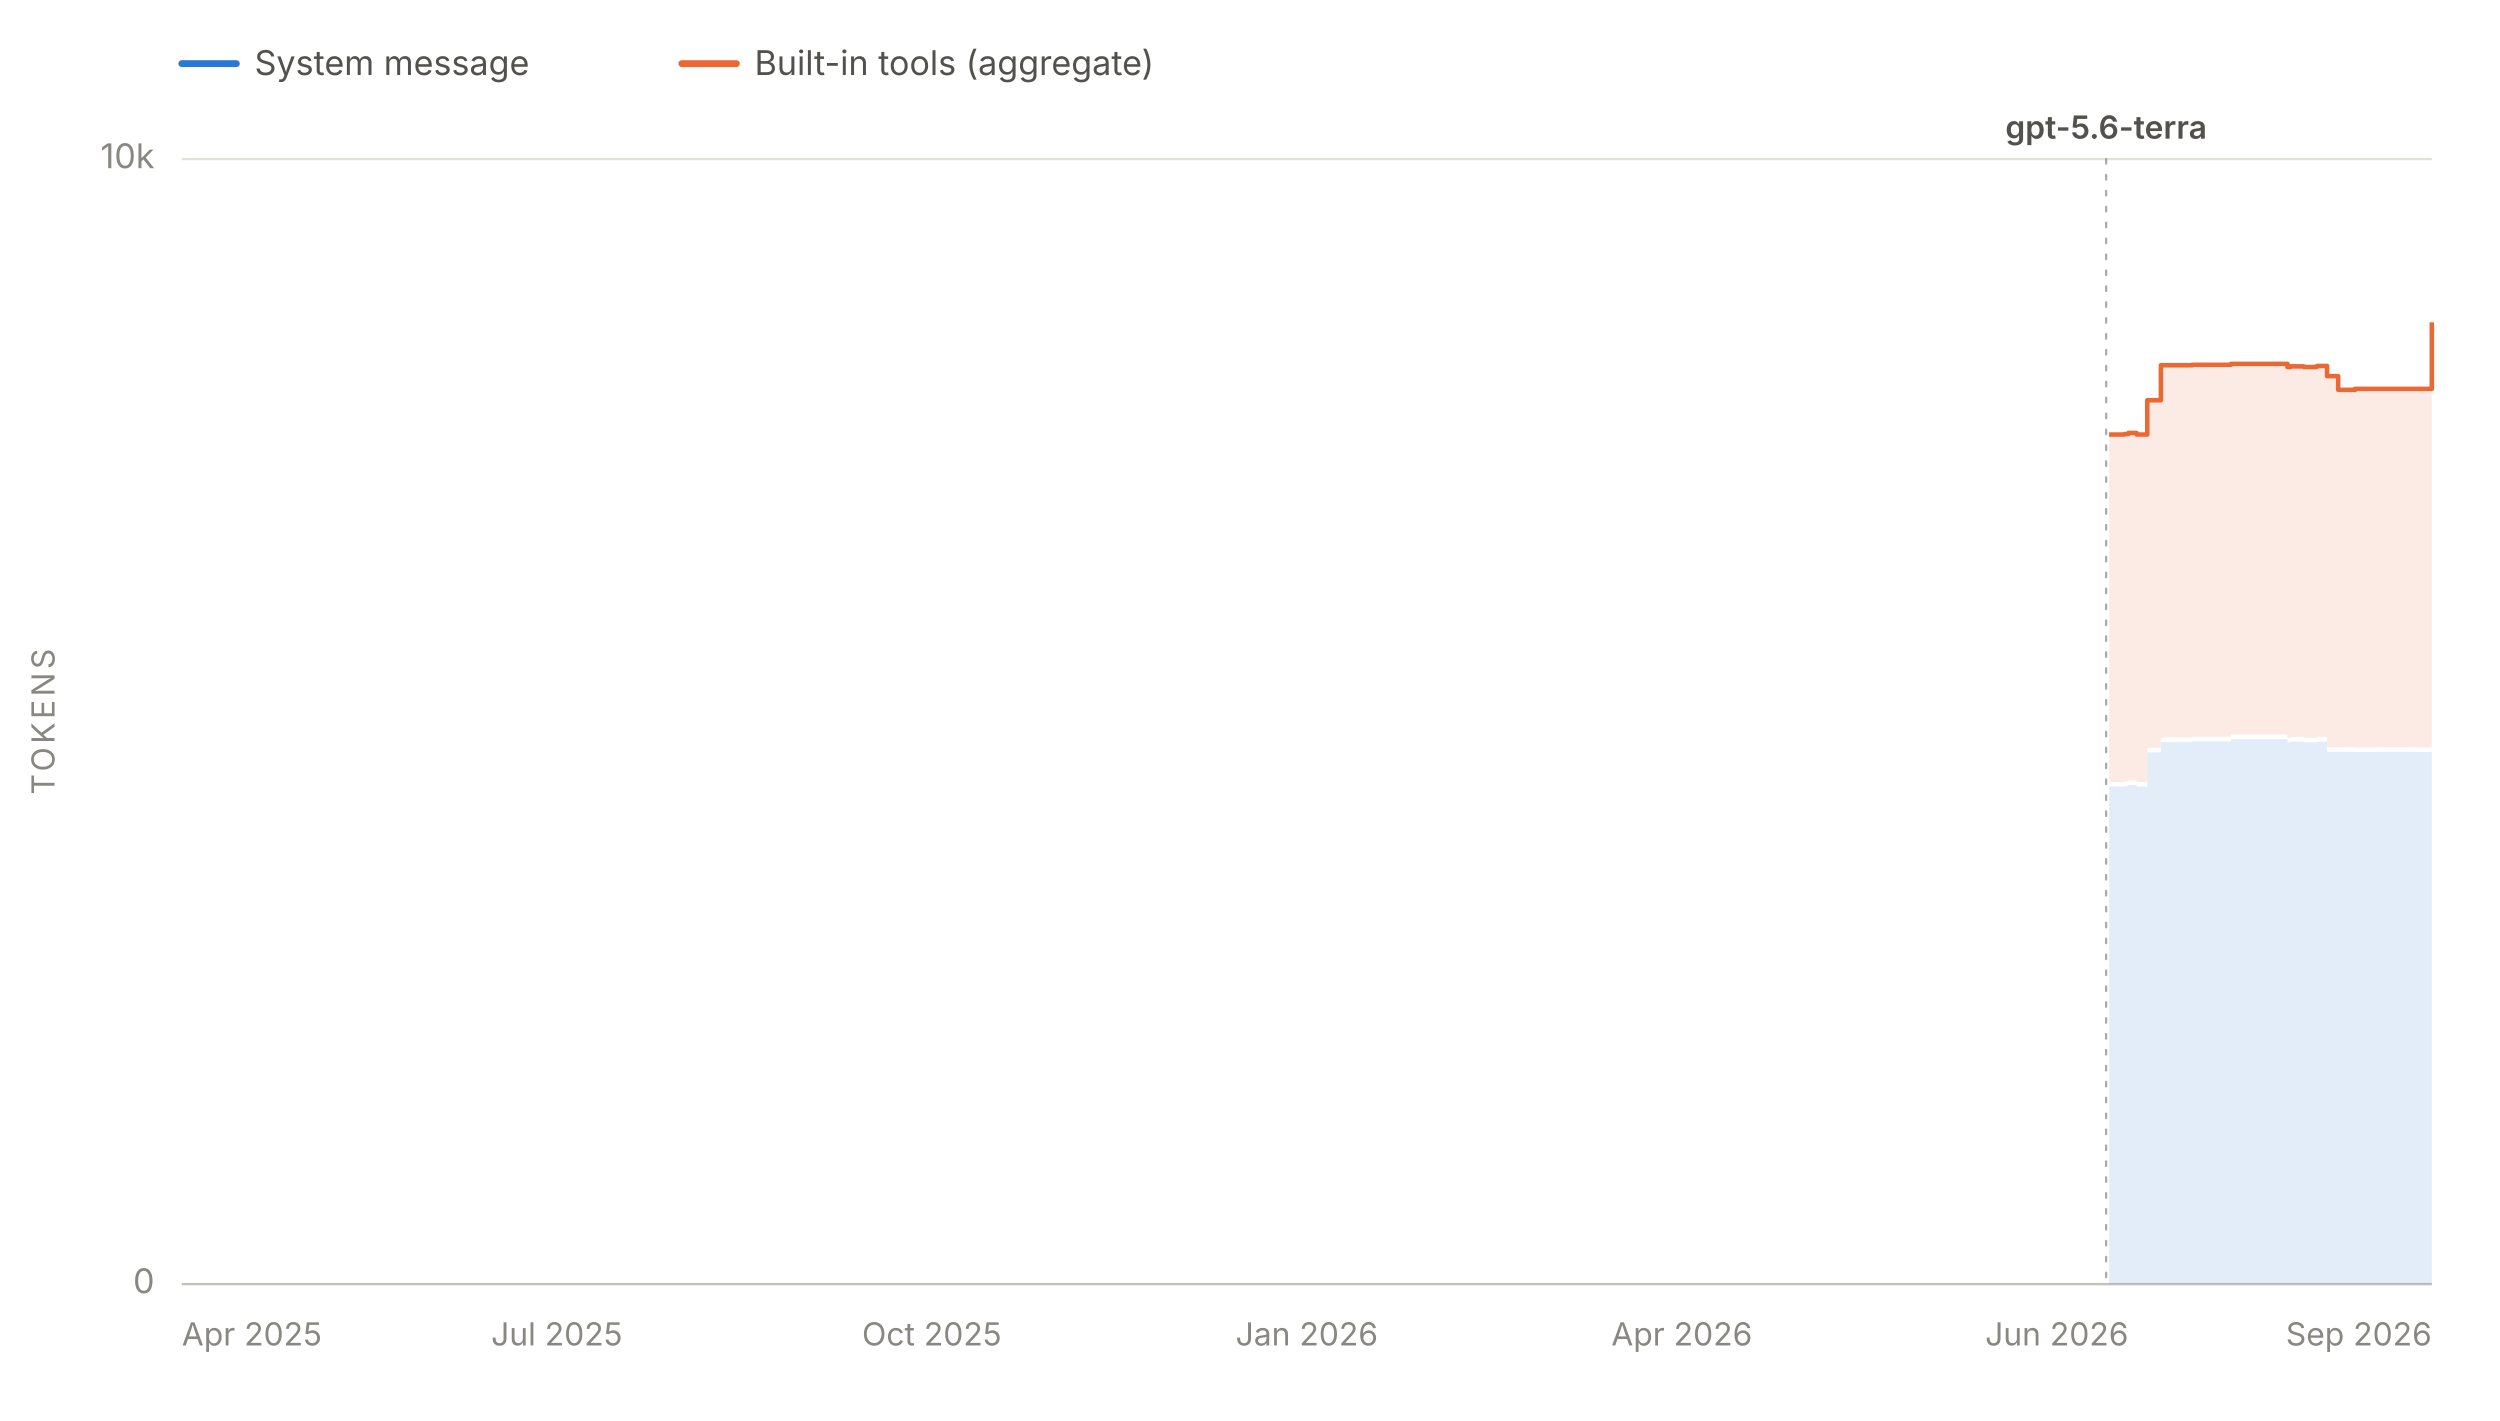
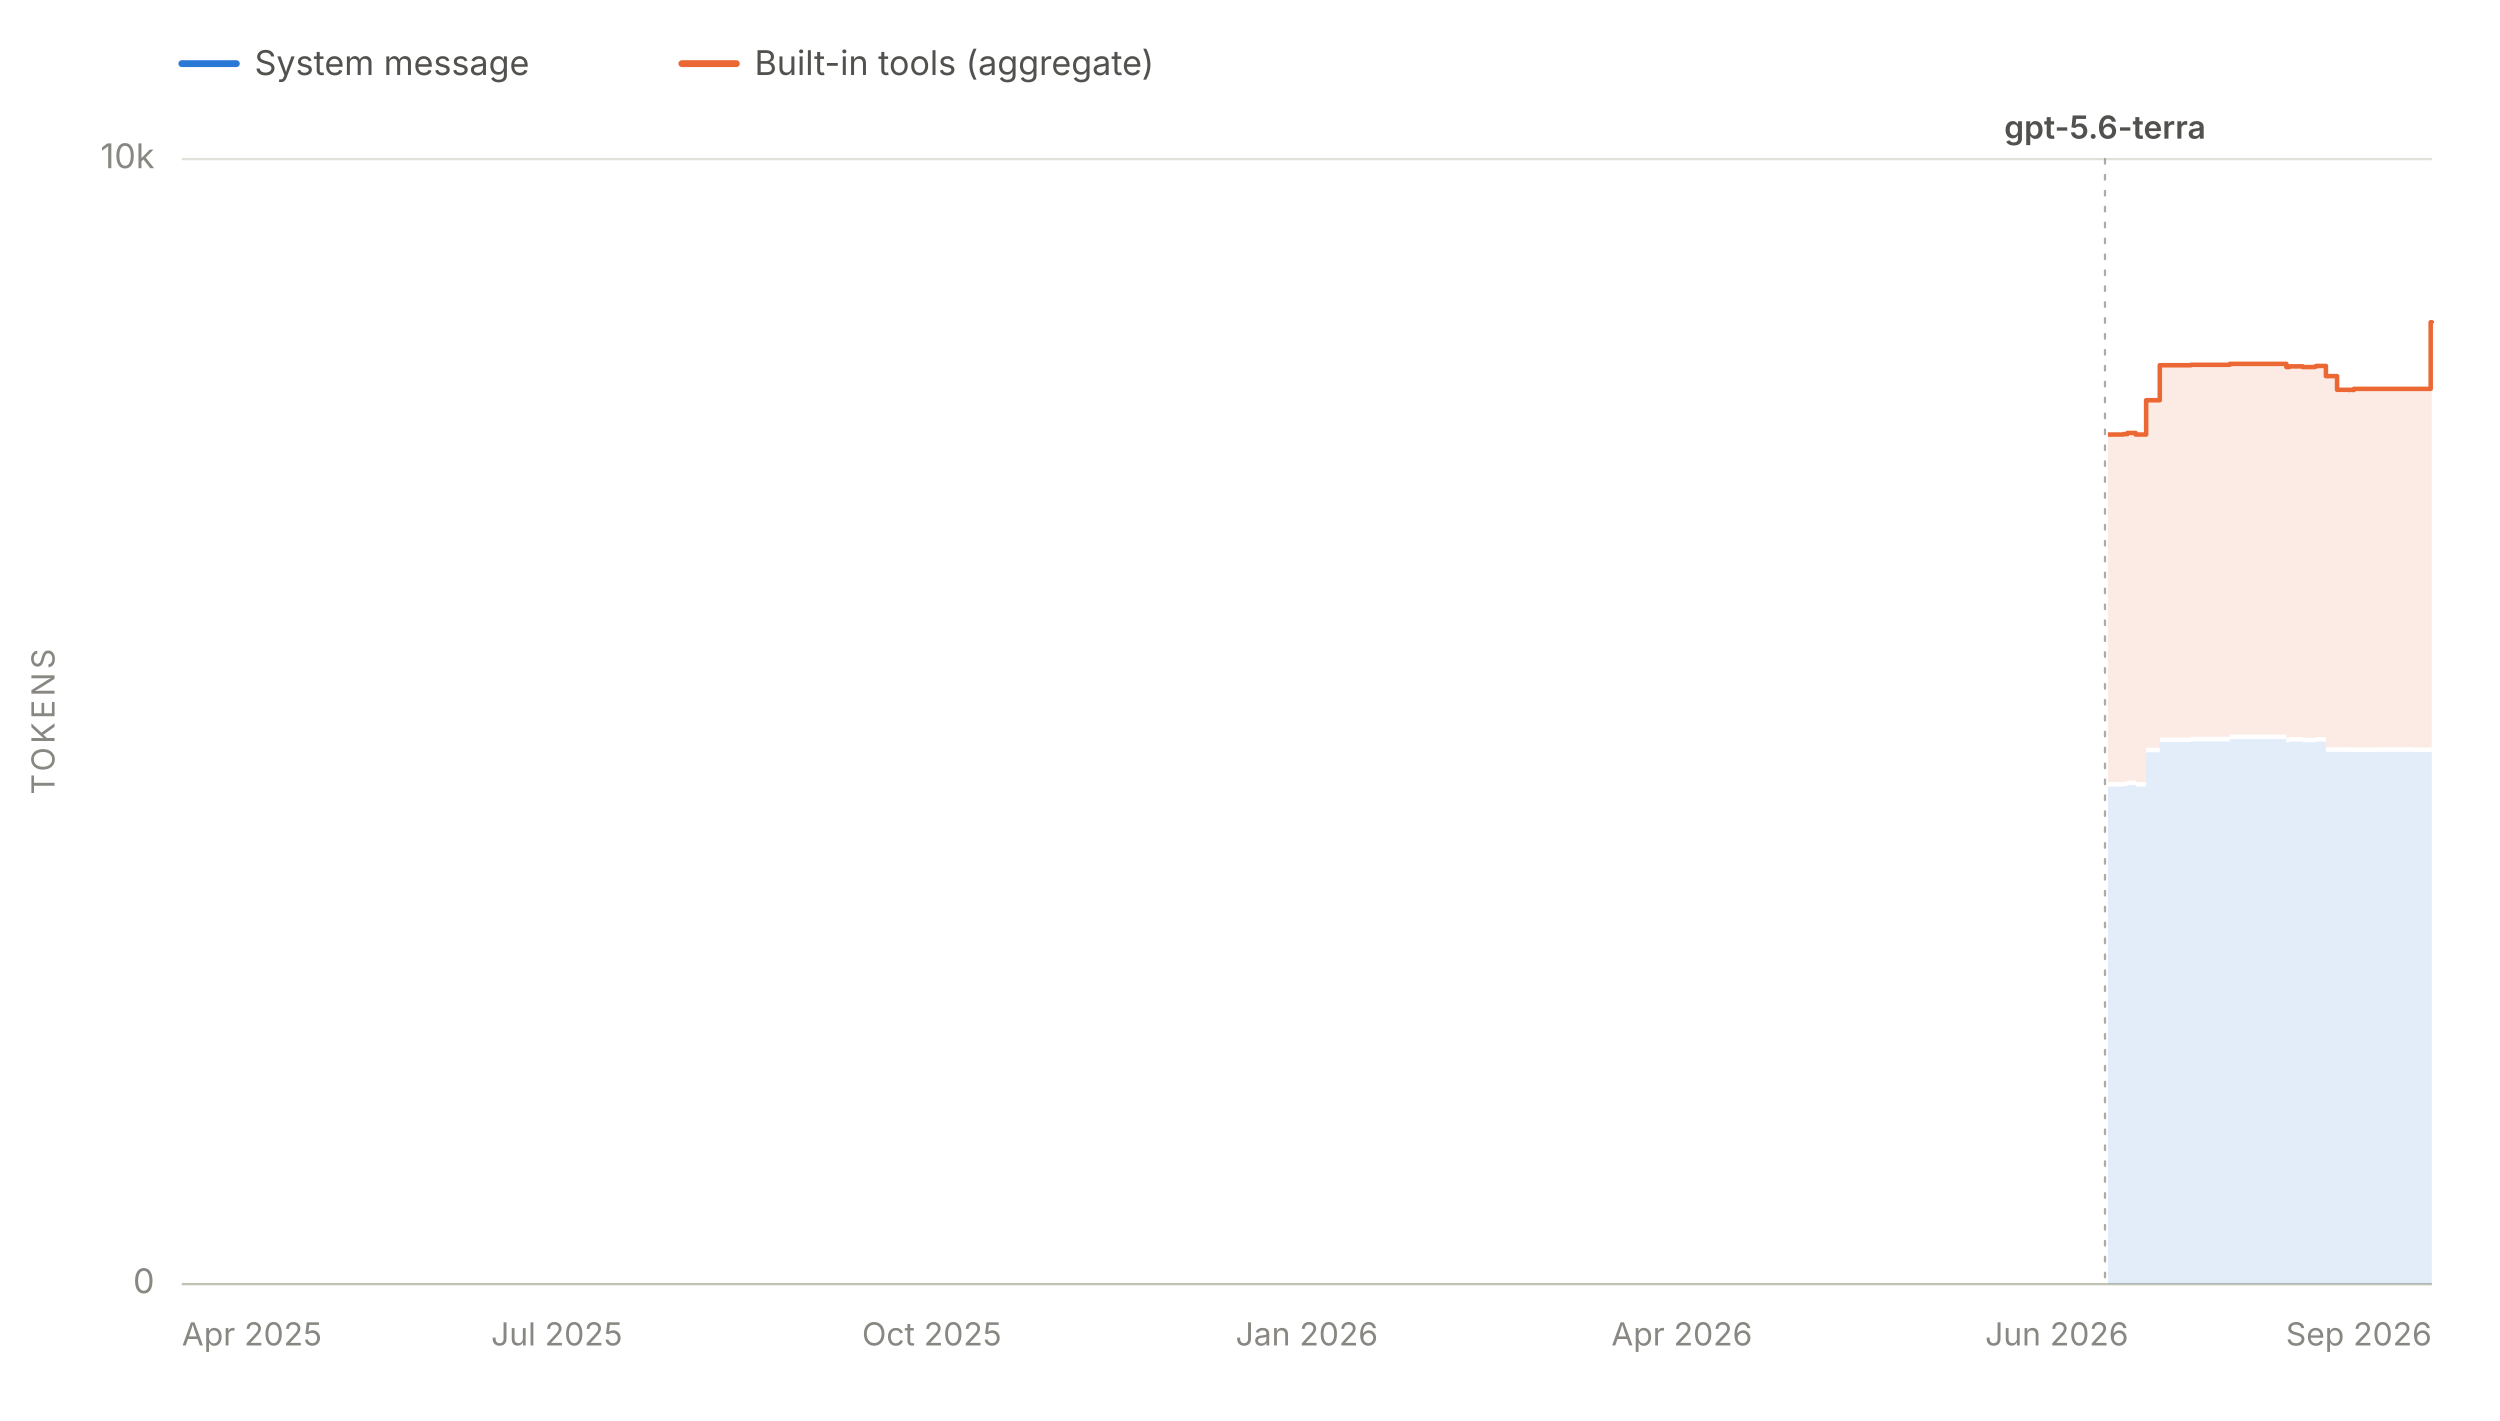
<svg xmlns="http://www.w3.org/2000/svg" viewBox="0 0 1100 625" width="1100" height="625" role="img" aria-labelledby="chartTitle chartDesc" font-family="system-ui, -apple-system, 'Segoe UI', sans-serif">
  <line x1="80" y1="28" x2="104" y2="28" stroke="#2a78d6" stroke-width="3" stroke-linecap="round" />
  <text x="112" y="33" font-size="15" fill="#52514e">System message</text>
  <line x1="300" y1="28" x2="324" y2="28" stroke="#eb6834" stroke-width="3" stroke-linecap="round" />
  <text x="332" y="33" font-size="15" fill="#52514e">Built-in tools (aggregate)</text>
  <line x1="80" y1="565.0" x2="1070" y2="565.0" stroke="#e1e0d9" stroke-width="1" />
  <text x="68" y="569.0" font-size="15" fill="#898781" text-anchor="end">0</text>
  <line x1="80" y1="70.0" x2="1070" y2="70.0" stroke="#e1e0d9" stroke-width="1" />
  <text x="68" y="74.0" font-size="15" fill="#898781" text-anchor="end">10k</text>
  <text x="24" y="317.5" font-size="14" fill="#898781" text-anchor="middle" letter-spacing="1.5" transform="rotate(-90 24 317.5)">TOKENS</text>
  <line x1="80" y1="565" x2="1070" y2="565" stroke="#c3c2b7" stroke-width="1" />
  <text x="80.0" y="592" font-size="14" fill="#898781" text-anchor="start">Apr 2025</text>
  <text x="245.0" y="592" font-size="14" fill="#898781" text-anchor="middle">Jul 2025</text>
  <text x="410.0" y="592" font-size="14" fill="#898781" text-anchor="middle">Oct 2025</text>
  <text x="575.0" y="592" font-size="14" fill="#898781" text-anchor="middle">Jan 2026</text>
  <text x="740.0" y="592" font-size="14" fill="#898781" text-anchor="middle">Apr 2026</text>
  <text x="905.0" y="592" font-size="14" fill="#898781" text-anchor="middle">Jun 2026</text>
  <text x="1070.0" y="592" font-size="14" fill="#898781" text-anchor="end">Sep 2026</text>
  <g data-release-date="2026-07-09">
-     <line x1="926.7" y1="70" x2="926.7" y2="565" stroke="#898781" stroke-width="1" stroke-dasharray="2,5" stroke-linecap="round" opacity="0.7" />
-     <text x="926.7" y="61.0" font-size="14" font-weight="600" fill="#52514e" text-anchor="middle">gpt-5.6-terra</text>
+     <line x1="926.2" y1="70" x2="926.2" y2="565" stroke="#898781" stroke-width="1" stroke-dasharray="2,5" stroke-linecap="round" opacity="0.7" />
+     <text x="926.2" y="61.0" font-size="14" font-weight="600" fill="#52514e" text-anchor="middle">gpt-5.6-terra</text>
  </g>
  <g data-selected-models="gpt-5.6-terra">
-     <path d="M 928.0 565.0 L 928.0 346.1 L 928.5 346.1 L 928.5 346.1 L 934.6 346.1 L 934.6 346.1 L 934.7 346.1 L 934.7 345.9 L 936.5 345.9 L 936.5 345.4 L 940.1 345.4 L 940.1 346.1 L 944.8 346.1 L 944.8 331.0 L 950.8 331.0 L 950.8 326.5 L 964.6 326.5 L 964.6 326.2 L 978.9 326.2 L 978.9 326.2 L 981.6 326.2 L 981.6 325.2 L 1006.5 325.2 L 1006.5 326.6 L 1007.8 326.6 L 1007.8 326.3 L 1013.7 326.3 L 1013.7 326.6 L 1019.0 326.6 L 1019.0 326.6 L 1019.6 326.6 L 1019.6 326.3 L 1023.9 326.3 L 1023.9 330.8 L 1028.8 330.8 L 1028.8 330.8 L 1030.5 330.8 L 1030.5 330.8 L 1032.6 330.8 L 1032.6 330.8 L 1034.1 330.8 L 1034.1 330.9 L 1034.4 330.9 L 1034.4 330.8 L 1035.9 330.8 L 1035.9 330.9 L 1036.2 330.9 L 1036.2 330.9 L 1045.6 330.9 L 1045.6 330.8 L 1060.8 330.8 L 1060.8 330.8 L 1062.5 330.8 L 1062.5 330.9 L 1070.0 330.9 L 1070.0 330.8 L 1070.0 565.0 Z" fill="#2a78d6" fill-opacity="0.13" stroke="none" />
+     <path d="M 927.5 565.0 L 927.5 346.1 L 928.0 346.1 L 928.0 346.1 L 934.1 346.1 L 934.1 346.1 L 934.3 346.1 L 934.3 345.9 L 936.1 345.9 L 936.1 345.4 L 939.7 345.4 L 939.7 346.1 L 944.3 346.1 L 944.3 331.0 L 950.3 331.0 L 950.3 326.5 L 964.1 326.5 L 964.1 326.2 L 978.4 326.2 L 978.4 326.2 L 981.1 326.2 L 981.1 325.2 L 1006.0 325.2 L 1006.0 326.6 L 1007.3 326.6 L 1007.3 326.3 L 1013.2 326.3 L 1013.2 326.6 L 1018.5 326.6 L 1018.5 326.6 L 1019.1 326.6 L 1019.1 326.3 L 1023.4 326.3 L 1023.4 330.8 L 1028.3 330.8 L 1028.3 330.8 L 1030.0 330.8 L 1030.0 330.8 L 1032.1 330.8 L 1032.1 330.8 L 1033.6 330.8 L 1033.6 330.9 L 1033.9 330.9 L 1033.9 330.8 L 1035.4 330.8 L 1035.4 330.9 L 1035.7 330.9 L 1035.7 330.9 L 1045.1 330.9 L 1045.1 330.8 L 1060.3 330.8 L 1060.3 330.8 L 1061.9 330.8 L 1061.9 330.9 L 1069.5 330.9 L 1069.5 330.8 L 1070.0 330.8 L 1070.0 330.9 L 1070.0 565.0 Z" fill="#2a78d6" fill-opacity="0.13" stroke="none" />
  </g>
  <g data-selected-models="gpt-5.6-terra">
-     <path d="M 928.0 344.1 L 928.0 191.2 L 928.5 191.2 L 928.5 191.2 L 934.6 191.2 L 934.6 191.2 L 934.7 191.2 L 934.7 191.0 L 936.5 191.0 L 936.5 190.5 L 940.1 190.5 L 940.1 191.2 L 944.8 191.2 L 944.8 176.1 L 950.8 176.1 L 950.8 160.7 L 964.6 160.7 L 964.6 160.5 L 978.9 160.5 L 978.9 160.5 L 981.6 160.5 L 981.6 160.1 L 1006.5 160.1 L 1006.5 161.5 L 1007.8 161.5 L 1007.8 161.2 L 1013.7 161.2 L 1013.7 161.5 L 1019.0 161.5 L 1019.0 161.3 L 1019.6 161.3 L 1019.6 161.0 L 1023.9 161.0 L 1023.9 165.5 L 1028.8 165.5 L 1028.8 171.5 L 1030.5 171.5 L 1030.5 171.5 L 1032.6 171.5 L 1032.6 171.5 L 1034.1 171.5 L 1034.1 171.6 L 1034.4 171.6 L 1034.4 171.5 L 1035.9 171.5 L 1035.9 171.6 L 1036.2 171.6 L 1036.2 171.1 L 1045.6 171.1 L 1045.6 171.1 L 1060.8 171.1 L 1060.8 171.1 L 1062.5 171.1 L 1062.5 171.1 L 1070.0 171.1 L 1070.0 141.8 L 1070.0 328.8 L 1070.0 328.9 L 1062.5 328.9 L 1062.5 328.8 L 1060.8 328.8 L 1060.8 328.8 L 1045.6 328.8 L 1045.6 328.9 L 1036.2 328.9 L 1036.2 328.9 L 1035.9 328.9 L 1035.9 328.8 L 1034.4 328.8 L 1034.4 328.9 L 1034.1 328.9 L 1034.1 328.8 L 1032.6 328.8 L 1032.6 328.8 L 1030.5 328.8 L 1030.5 328.8 L 1028.8 328.8 L 1028.8 328.8 L 1023.9 328.8 L 1023.9 324.3 L 1019.6 324.3 L 1019.6 324.6 L 1019.0 324.6 L 1019.0 324.6 L 1013.7 324.6 L 1013.7 324.3 L 1007.8 324.3 L 1007.8 324.6 L 1006.5 324.6 L 1006.5 323.2 L 981.6 323.2 L 981.6 324.2 L 978.9 324.2 L 978.9 324.2 L 964.6 324.2 L 964.6 324.5 L 950.8 324.5 L 950.8 329.0 L 944.8 329.0 L 944.8 344.1 L 940.1 344.1 L 940.1 343.4 L 936.5 343.4 L 936.5 343.9 L 934.7 343.9 L 934.7 344.1 L 934.6 344.1 L 934.6 344.1 L 928.5 344.1 L 928.5 344.1 L 928.0 344.1 Z" fill="#eb6834" fill-opacity="0.13" stroke="none" />
-     <path d="M 928.0 191.2 L 928.5 191.2 L 928.5 191.2 L 934.6 191.2 L 934.6 191.2 L 934.7 191.2 L 934.7 191.0 L 936.5 191.0 L 936.5 190.5 L 940.1 190.5 L 940.1 191.2 L 944.8 191.2 L 944.8 176.1 L 950.8 176.1 L 950.8 160.7 L 964.6 160.7 L 964.6 160.5 L 978.9 160.5 L 978.9 160.5 L 981.6 160.5 L 981.6 160.1 L 1006.5 160.1 L 1006.5 161.5 L 1007.8 161.5 L 1007.8 161.2 L 1013.7 161.2 L 1013.7 161.5 L 1019.0 161.5 L 1019.0 161.3 L 1019.6 161.3 L 1019.6 161.0 L 1023.9 161.0 L 1023.9 165.5 L 1028.8 165.5 L 1028.8 171.5 L 1030.5 171.5 L 1030.5 171.5 L 1032.6 171.5 L 1032.6 171.5 L 1034.1 171.5 L 1034.1 171.6 L 1034.4 171.6 L 1034.4 171.5 L 1035.9 171.5 L 1035.9 171.6 L 1036.2 171.6 L 1036.2 171.1 L 1045.6 171.1 L 1045.6 171.1 L 1060.8 171.1 L 1060.8 171.1 L 1062.5 171.1 L 1062.5 171.1 L 1070.0 171.1 L 1070.0 141.8" fill="none" stroke="#eb6834" stroke-width="2" stroke-linejoin="round" />
+     <path d="M 927.5 344.1 L 927.5 191.2 L 928.0 191.2 L 928.0 191.2 L 934.1 191.2 L 934.1 191.2 L 934.3 191.2 L 934.3 191.0 L 936.1 191.0 L 936.1 190.5 L 939.7 190.5 L 939.7 191.2 L 944.3 191.2 L 944.3 176.1 L 950.3 176.1 L 950.3 160.7 L 964.1 160.7 L 964.1 160.5 L 978.4 160.5 L 978.4 160.5 L 981.1 160.5 L 981.1 160.1 L 1006.0 160.1 L 1006.0 161.5 L 1007.3 161.5 L 1007.3 161.2 L 1013.2 161.2 L 1013.2 161.5 L 1018.5 161.5 L 1018.5 161.3 L 1019.1 161.3 L 1019.1 161.0 L 1023.4 161.0 L 1023.4 165.5 L 1028.3 165.5 L 1028.3 171.5 L 1030.0 171.5 L 1030.0 171.5 L 1032.1 171.5 L 1032.1 171.5 L 1033.6 171.5 L 1033.6 171.6 L 1033.9 171.6 L 1033.9 171.5 L 1035.4 171.5 L 1035.4 171.6 L 1035.7 171.6 L 1035.7 171.1 L 1045.1 171.1 L 1045.1 171.1 L 1060.3 171.1 L 1060.3 171.1 L 1061.9 171.1 L 1061.9 171.1 L 1069.5 171.1 L 1069.5 141.8 L 1070.0 141.8 L 1070.0 142.2 L 1070.0 328.9 L 1070.0 328.8 L 1069.5 328.8 L 1069.5 328.9 L 1061.9 328.9 L 1061.9 328.8 L 1060.3 328.8 L 1060.3 328.8 L 1045.1 328.8 L 1045.1 328.9 L 1035.7 328.9 L 1035.7 328.9 L 1035.4 328.9 L 1035.4 328.8 L 1033.9 328.8 L 1033.9 328.9 L 1033.6 328.9 L 1033.6 328.8 L 1032.1 328.8 L 1032.1 328.8 L 1030.0 328.8 L 1030.0 328.8 L 1028.3 328.8 L 1028.3 328.8 L 1023.4 328.8 L 1023.4 324.3 L 1019.1 324.3 L 1019.1 324.6 L 1018.5 324.6 L 1018.5 324.6 L 1013.2 324.6 L 1013.2 324.3 L 1007.3 324.3 L 1007.3 324.6 L 1006.0 324.6 L 1006.0 323.2 L 981.1 323.2 L 981.1 324.2 L 978.4 324.2 L 978.4 324.2 L 964.1 324.2 L 964.1 324.5 L 950.3 324.5 L 950.3 329.0 L 944.3 329.0 L 944.3 344.1 L 939.7 344.1 L 939.7 343.4 L 936.1 343.4 L 936.1 343.9 L 934.3 343.9 L 934.3 344.1 L 934.1 344.1 L 934.1 344.1 L 928.0 344.1 L 928.0 344.1 L 927.5 344.1 Z" fill="#eb6834" fill-opacity="0.13" stroke="none" />
+     <path d="M 927.5 191.2 L 928.0 191.2 L 928.0 191.2 L 934.1 191.2 L 934.1 191.2 L 934.3 191.2 L 934.3 191.0 L 936.1 191.0 L 936.1 190.5 L 939.7 190.5 L 939.7 191.2 L 944.3 191.2 L 944.3 176.1 L 950.3 176.1 L 950.3 160.7 L 964.1 160.7 L 964.1 160.5 L 978.4 160.5 L 978.4 160.5 L 981.1 160.5 L 981.1 160.1 L 1006.0 160.1 L 1006.0 161.5 L 1007.3 161.5 L 1007.3 161.2 L 1013.2 161.2 L 1013.2 161.5 L 1018.5 161.5 L 1018.5 161.3 L 1019.1 161.3 L 1019.1 161.0 L 1023.4 161.0 L 1023.4 165.5 L 1028.3 165.5 L 1028.3 171.5 L 1030.0 171.5 L 1030.0 171.5 L 1032.1 171.5 L 1032.1 171.5 L 1033.6 171.5 L 1033.6 171.6 L 1033.9 171.6 L 1033.9 171.5 L 1035.4 171.5 L 1035.4 171.6 L 1035.7 171.6 L 1035.7 171.1 L 1045.1 171.1 L 1045.1 171.1 L 1060.3 171.1 L 1060.3 171.1 L 1061.9 171.1 L 1061.9 171.1 L 1069.5 171.1 L 1069.5 141.8 L 1070.0 141.8 L 1070.0 142.2" fill="none" stroke="#eb6834" stroke-width="2" stroke-linejoin="round" />
  </g>
</svg>
